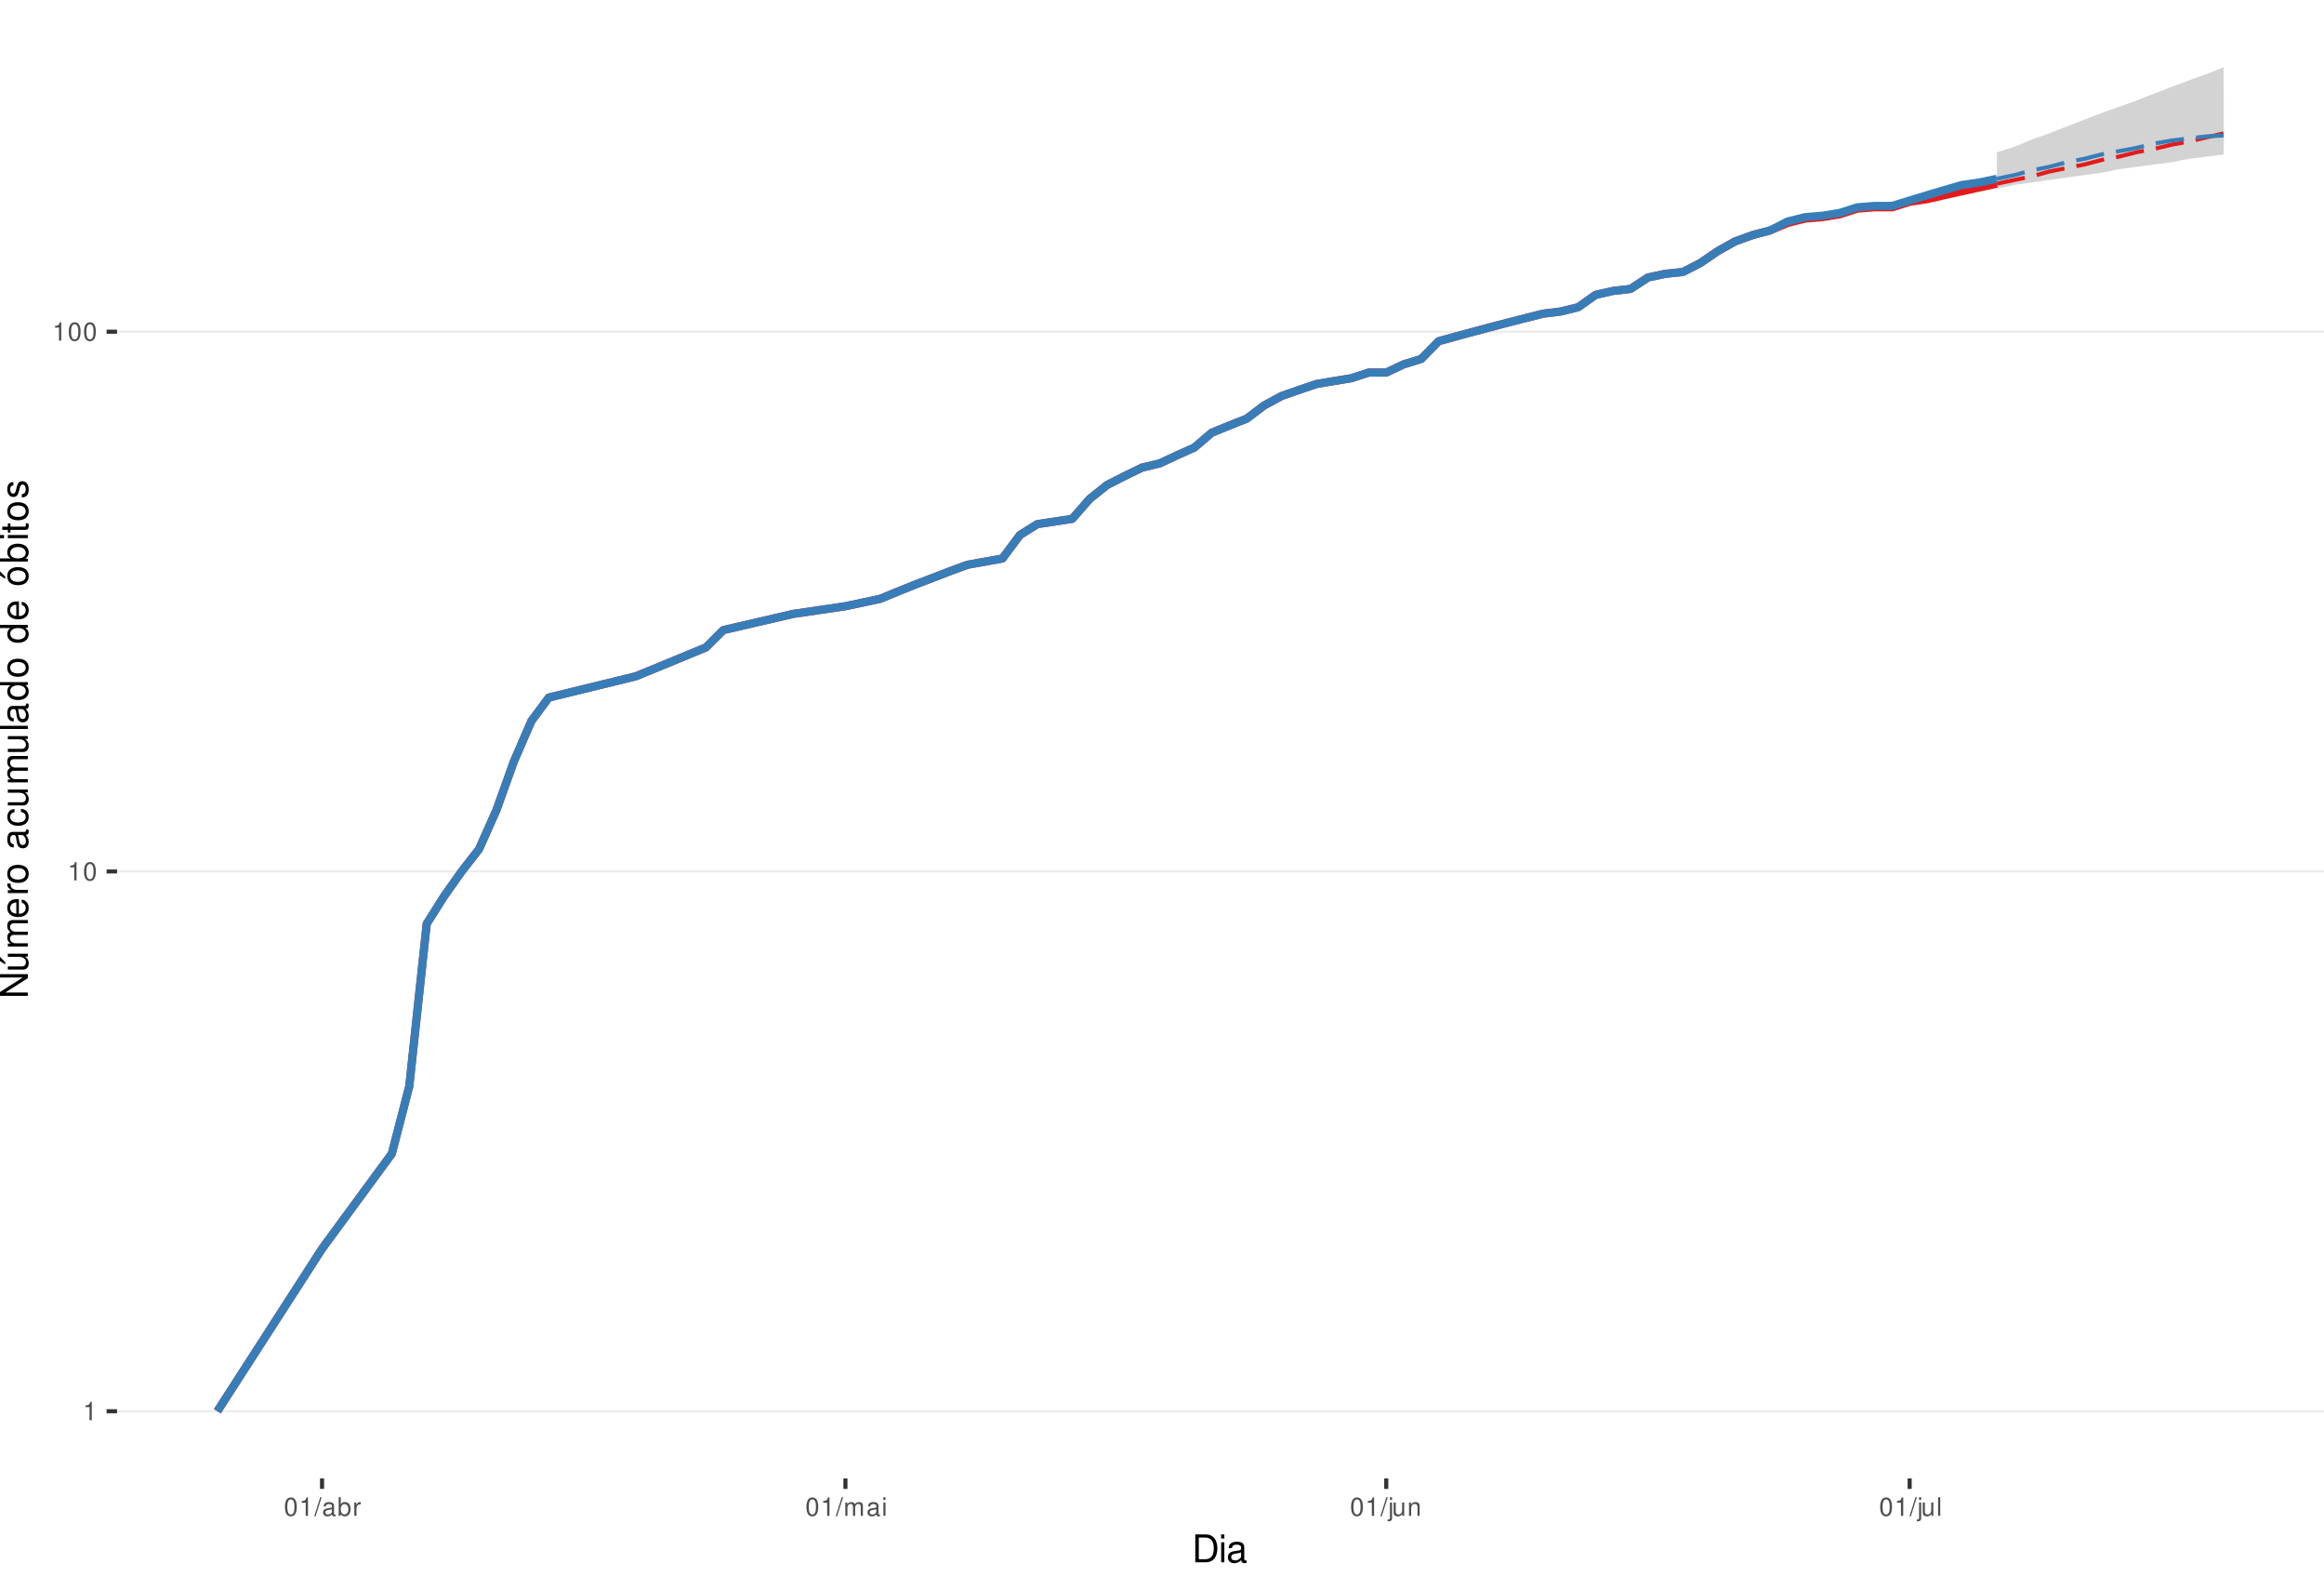
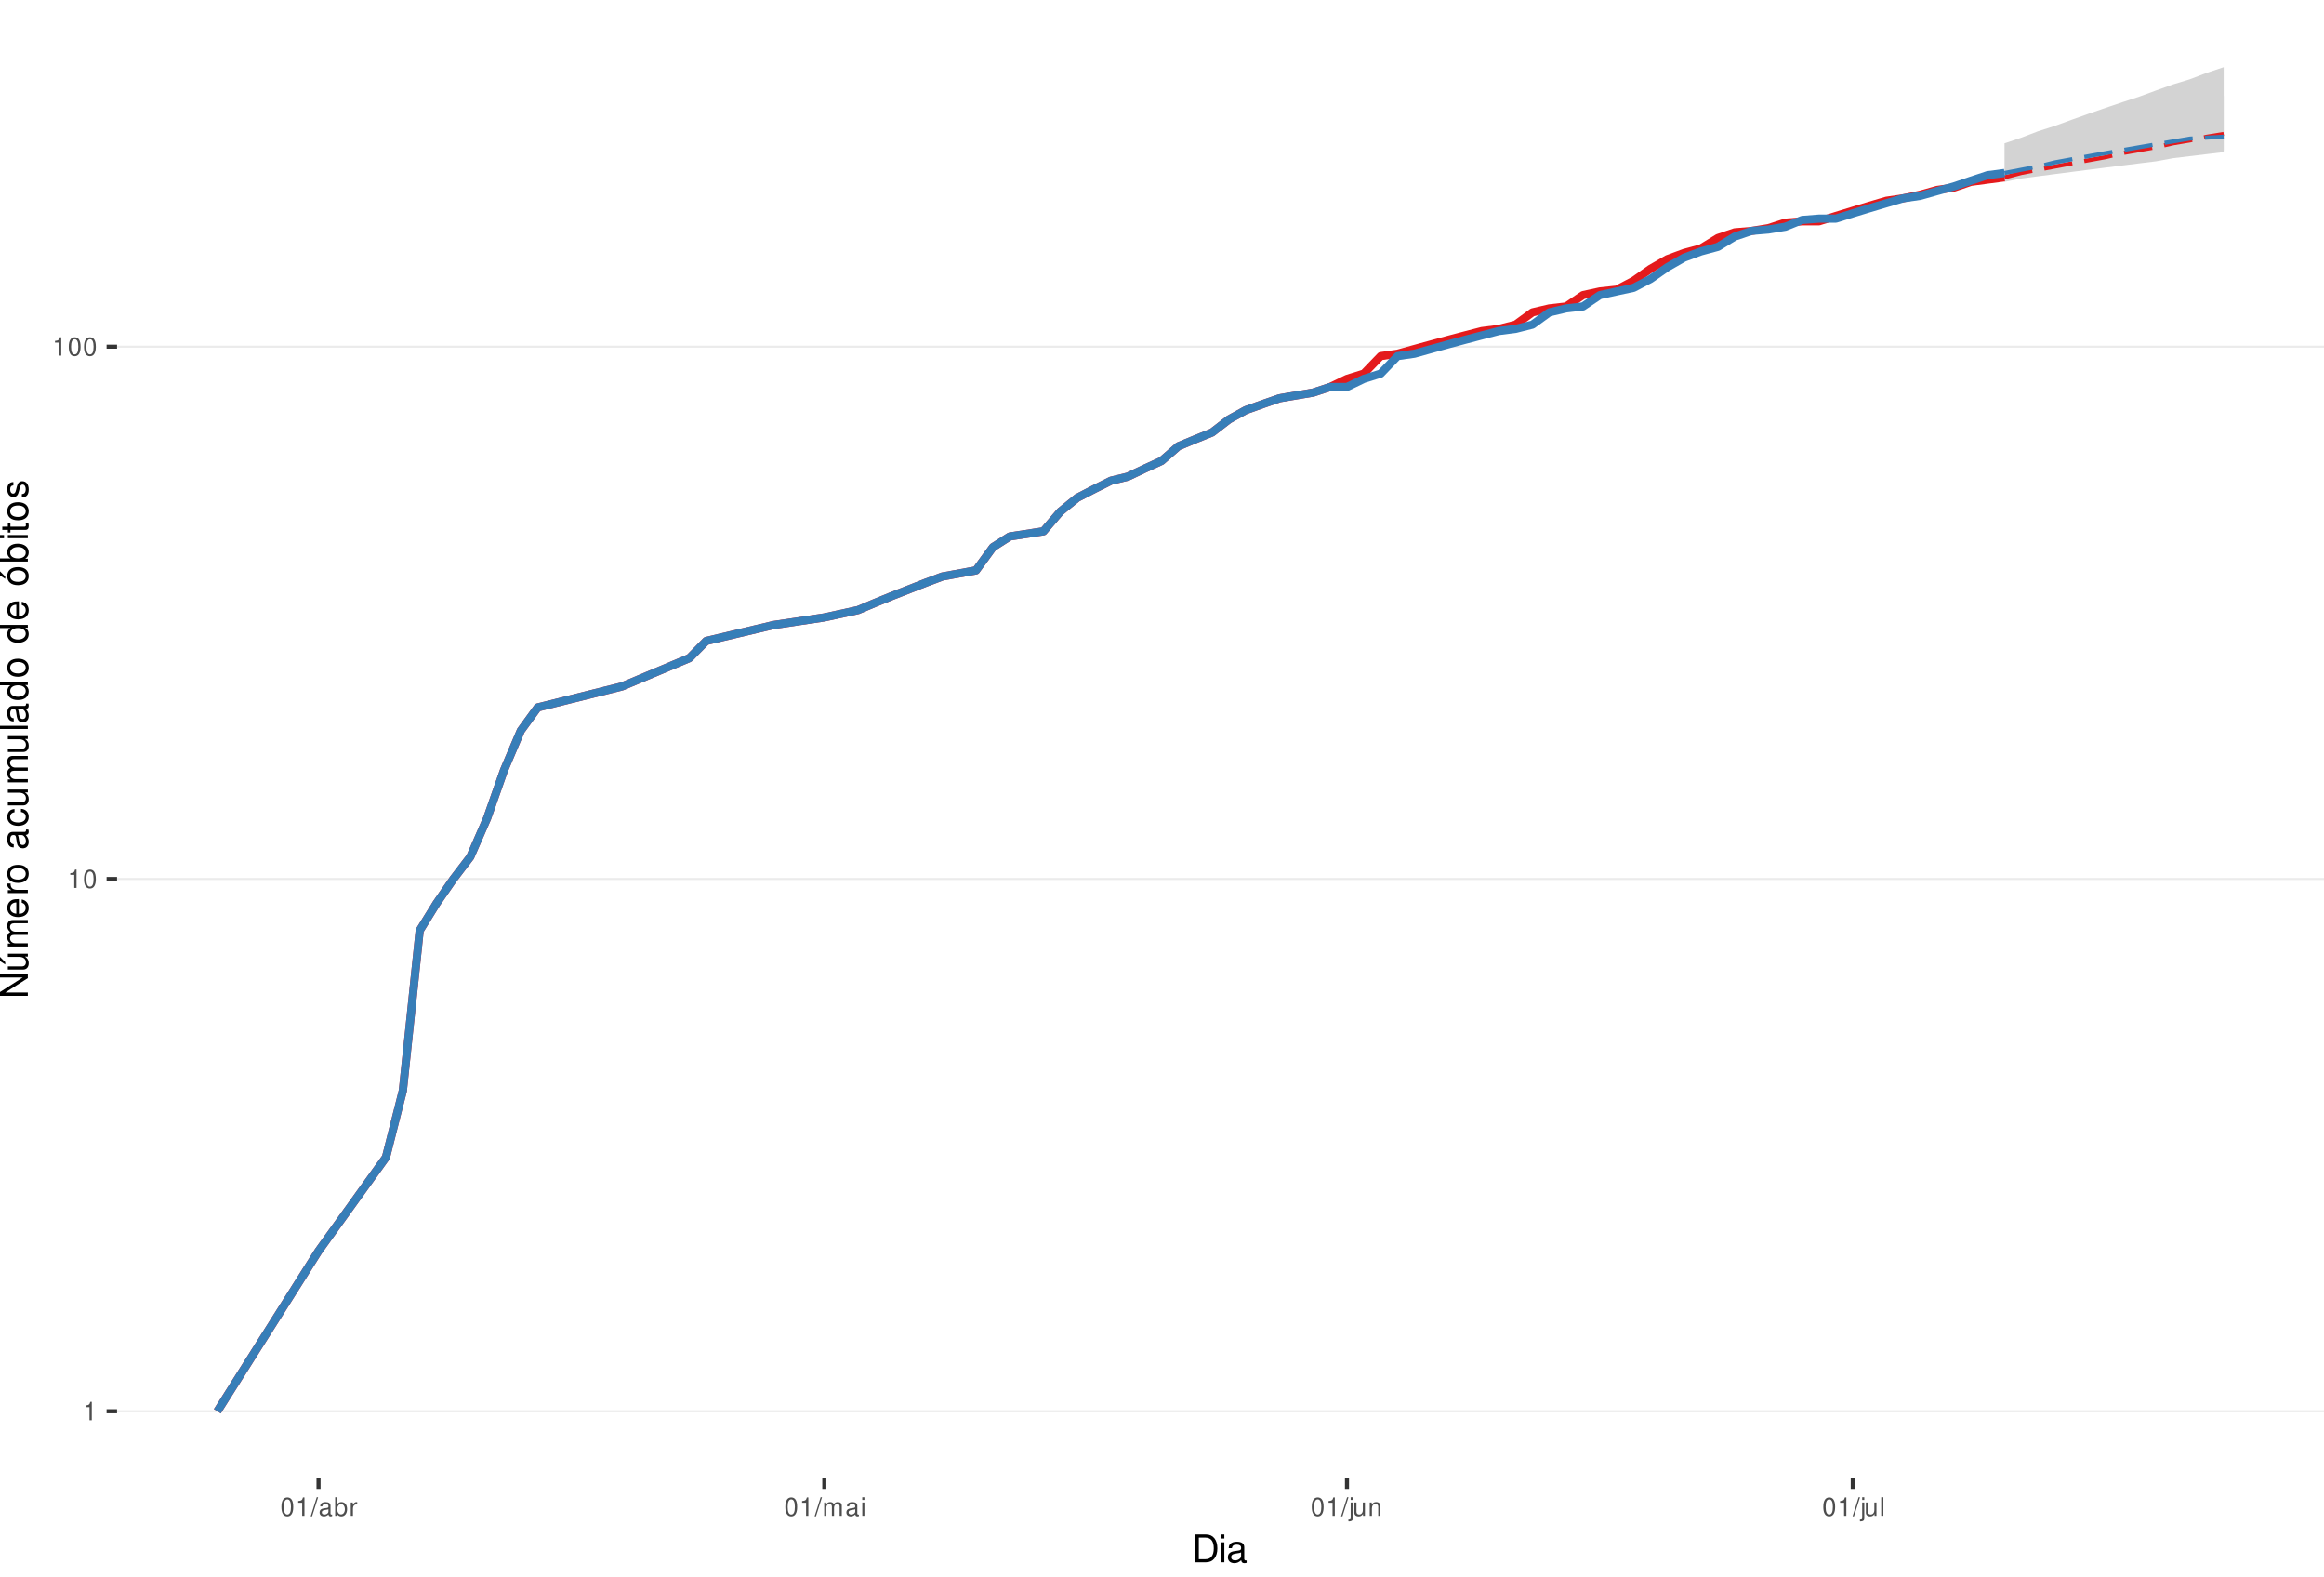
<svg xmlns="http://www.w3.org/2000/svg" xmlns:xlink="http://www.w3.org/1999/xlink" width="609pt" height="413pt" viewBox="0 0 609 413" version="1.1">
  <defs>
    <g>
      <symbol overflow="visible" id="glyph0-0">
        <path style="stroke:none;" d="" />
      </symbol>
      <symbol overflow="visible" id="glyph0-1">
        <path style="stroke:none;" d="M 1.719 -3.422 L 1.719 0 L 2.312 0 L 2.312 -4.812 L 1.922 -4.812 C 1.719 -4.078 1.578 -3.969 0.672 -3.859 L 0.672 -3.422 Z M 1.719 -3.422 " />
      </symbol>
      <symbol overflow="visible" id="glyph0-2">
        <path style="stroke:none;" d="M 1.828 -4.812 C 1.391 -4.812 0.984 -4.609 0.75 -4.281 C 0.438 -3.859 0.281 -3.219 0.281 -2.328 C 0.281 -0.703 0.812 0.156 1.828 0.156 C 2.828 0.156 3.375 -0.703 3.375 -2.297 C 3.375 -3.219 3.234 -3.844 2.922 -4.281 C 2.672 -4.625 2.281 -4.812 1.828 -4.812 Z M 1.828 -4.297 C 2.469 -4.297 2.781 -3.641 2.781 -2.344 C 2.781 -0.969 2.469 -0.328 1.812 -0.328 C 1.203 -0.328 0.891 -1 0.891 -2.328 C 0.891 -3.641 1.203 -4.297 1.828 -4.297 Z M 1.828 -4.297 " />
      </symbol>
      <symbol overflow="visible" id="glyph0-3">
        <path style="stroke:none;" d="M 1.531 -4.859 L -0.047 0.141 L 0.312 0.141 L 1.891 -4.859 Z M 1.531 -4.859 " />
      </symbol>
      <symbol overflow="visible" id="glyph0-4">
        <path style="stroke:none;" d="M 3.562 -0.328 C 3.5 -0.312 3.469 -0.312 3.438 -0.312 C 3.25 -0.312 3.141 -0.406 3.141 -0.578 L 3.141 -2.641 C 3.141 -3.25 2.688 -3.594 1.828 -3.594 C 1.312 -3.594 0.906 -3.438 0.672 -3.188 C 0.516 -3 0.453 -2.797 0.438 -2.453 L 0.984 -2.453 C 1.031 -2.875 1.297 -3.078 1.812 -3.078 C 2.312 -3.078 2.594 -2.891 2.594 -2.562 L 2.594 -2.406 C 2.578 -2.172 2.469 -2.078 2.016 -2.031 C 1.219 -1.922 1.109 -1.891 0.891 -1.812 C 0.484 -1.641 0.281 -1.328 0.281 -0.875 C 0.281 -0.25 0.719 0.156 1.422 0.156 C 1.859 0.156 2.219 0 2.609 -0.359 C 2.656 0 2.828 0.156 3.188 0.156 C 3.297 0.156 3.375 0.141 3.562 0.094 Z M 2.594 -1.094 C 2.594 -0.906 2.531 -0.797 2.375 -0.641 C 2.141 -0.438 1.875 -0.328 1.547 -0.328 C 1.109 -0.328 0.859 -0.547 0.859 -0.891 C 0.859 -1.266 1.094 -1.438 1.703 -1.531 C 2.297 -1.609 2.406 -1.641 2.594 -1.719 Z M 2.594 -1.094 " />
      </symbol>
      <symbol overflow="visible" id="glyph0-5">
        <path style="stroke:none;" d="M 0.359 -4.859 L 0.359 0 L 0.859 0 L 0.859 -0.453 C 1.125 -0.047 1.484 0.156 1.969 0.156 C 2.875 0.156 3.484 -0.594 3.484 -1.75 C 3.484 -2.891 2.922 -3.594 1.984 -3.594 C 1.516 -3.594 1.172 -3.406 0.906 -3.016 L 0.906 -4.859 Z M 1.891 -3.062 C 2.5 -3.062 2.906 -2.531 2.906 -1.703 C 2.906 -0.906 2.484 -0.359 1.891 -0.359 C 1.297 -0.359 0.906 -0.906 0.906 -1.719 C 0.906 -2.531 1.297 -3.062 1.891 -3.062 Z M 1.891 -3.062 " />
      </symbol>
      <symbol overflow="visible" id="glyph0-6">
        <path style="stroke:none;" d="M 0.453 -3.484 L 0.453 0 L 1.016 0 L 1.016 -1.812 C 1.031 -2.656 1.375 -3.016 2.141 -3 L 2.141 -3.562 C 2.047 -3.578 1.984 -3.594 1.922 -3.594 C 1.562 -3.594 1.297 -3.375 0.969 -2.859 L 0.969 -3.484 Z M 0.453 -3.484 " />
      </symbol>
      <symbol overflow="visible" id="glyph0-7">
        <path style="stroke:none;" d="M 0.469 -3.484 L 0.469 0 L 1.031 0 L 1.031 -2.188 C 1.031 -2.703 1.391 -3.109 1.844 -3.109 C 2.25 -3.109 2.484 -2.844 2.484 -2.406 L 2.484 0 L 3.047 0 L 3.047 -2.188 C 3.047 -2.703 3.422 -3.109 3.875 -3.109 C 4.266 -3.109 4.516 -2.844 4.516 -2.406 L 4.516 0 L 5.078 0 L 5.078 -2.609 C 5.078 -3.234 4.719 -3.594 4.062 -3.594 C 3.594 -3.594 3.312 -3.453 2.984 -3.062 C 2.781 -3.422 2.5 -3.594 2.047 -3.594 C 1.578 -3.594 1.266 -3.422 0.984 -3 L 0.984 -3.484 Z M 0.469 -3.484 " />
      </symbol>
      <symbol overflow="visible" id="glyph0-8">
        <path style="stroke:none;" d="M 1 -3.484 L 0.453 -3.484 L 0.453 0 L 1 0 Z M 1 -4.859 L 0.438 -4.859 L 0.438 -4.156 L 1 -4.156 Z M 1 -4.859 " />
      </symbol>
      <symbol overflow="visible" id="glyph0-9">
        <path style="stroke:none;" d="M 0.469 -3.484 L 0.469 0.5 C 0.469 0.859 0.359 0.969 0.016 0.969 C -0.031 0.969 -0.047 0.969 -0.125 0.953 L -0.125 1.438 C -0.047 1.438 -0.016 1.453 0.062 1.453 C 0.688 1.453 1.016 1.203 1.016 0.719 L 1.016 -3.484 Z M 1.016 -4.859 L 0.469 -4.859 L 0.469 -4.156 L 1.016 -4.156 Z M 1.016 -4.859 " />
      </symbol>
      <symbol overflow="visible" id="glyph0-10">
        <path style="stroke:none;" d="M 3.203 0 L 3.203 -3.484 L 2.656 -3.484 L 2.656 -1.516 C 2.656 -0.797 2.281 -0.328 1.703 -0.328 C 1.266 -0.328 0.984 -0.594 0.984 -1.016 L 0.984 -3.484 L 0.438 -3.484 L 0.438 -0.797 C 0.438 -0.219 0.859 0.156 1.547 0.156 C 2.062 0.156 2.391 -0.031 2.703 -0.484 L 2.703 0 Z M 3.203 0 " />
      </symbol>
      <symbol overflow="visible" id="glyph0-11">
        <path style="stroke:none;" d="M 0.469 -3.484 L 0.469 0 L 1.031 0 L 1.031 -1.922 C 1.031 -2.641 1.391 -3.109 1.969 -3.109 C 2.406 -3.109 2.688 -2.828 2.688 -2.422 L 2.688 0 L 3.234 0 L 3.234 -2.641 C 3.234 -3.219 2.812 -3.594 2.141 -3.594 C 1.625 -3.594 1.281 -3.391 0.984 -2.906 L 0.984 -3.484 Z M 0.469 -3.484 " />
      </symbol>
      <symbol overflow="visible" id="glyph0-12">
        <path style="stroke:none;" d="M 1.016 -4.859 L 0.453 -4.859 L 0.453 0 L 1.016 0 Z M 1.016 -4.859 " />
      </symbol>
      <symbol overflow="visible" id="glyph1-0">
        <path style="stroke:none;" d="" />
      </symbol>
      <symbol overflow="visible" id="glyph1-1">
        <path style="stroke:none;" d="M 0.891 0 L 3.703 0 C 5.547 0 6.672 -1.375 6.672 -3.656 C 6.672 -5.906 5.547 -7.297 3.703 -7.297 L 0.891 -7.297 Z M 1.812 -0.812 L 1.812 -6.469 L 3.547 -6.469 C 4.984 -6.469 5.734 -5.5 5.734 -3.641 C 5.734 -1.797 4.984 -0.812 3.547 -0.812 Z M 1.812 -0.812 " />
      </symbol>
      <symbol overflow="visible" id="glyph1-2">
        <path style="stroke:none;" d="M 1.5 -5.234 L 0.672 -5.234 L 0.672 0 L 1.5 0 Z M 1.5 -7.297 L 0.656 -7.297 L 0.656 -6.234 L 1.5 -6.234 Z M 1.5 -7.297 " />
      </symbol>
      <symbol overflow="visible" id="glyph1-3">
        <path style="stroke:none;" d="M 5.344 -0.484 C 5.266 -0.469 5.219 -0.469 5.172 -0.469 C 4.875 -0.469 4.719 -0.625 4.719 -0.875 L 4.719 -3.953 C 4.719 -4.891 4.047 -5.391 2.75 -5.391 C 1.984 -5.391 1.375 -5.172 1.016 -4.781 C 0.766 -4.516 0.672 -4.203 0.656 -3.688 L 1.484 -3.688 C 1.562 -4.328 1.938 -4.625 2.719 -4.625 C 3.484 -4.625 3.891 -4.344 3.891 -3.844 L 3.891 -3.625 C 3.875 -3.266 3.703 -3.125 3.016 -3.047 C 1.844 -2.891 1.656 -2.844 1.344 -2.719 C 0.734 -2.453 0.422 -2 0.422 -1.312 C 0.422 -0.375 1.078 0.234 2.141 0.234 C 2.797 0.234 3.328 0 3.922 -0.547 C 3.984 0 4.234 0.234 4.781 0.234 C 4.953 0.234 5.062 0.203 5.344 0.141 Z M 3.891 -1.656 C 3.891 -1.375 3.812 -1.203 3.562 -0.969 C 3.219 -0.656 2.812 -0.5 2.312 -0.5 C 1.672 -0.5 1.297 -0.812 1.297 -1.344 C 1.297 -1.891 1.656 -2.172 2.547 -2.297 C 3.438 -2.422 3.609 -2.453 3.891 -2.594 Z M 3.891 -1.656 " />
      </symbol>
      <symbol overflow="visible" id="glyph2-0">
        <path style="stroke:none;" d="" />
      </symbol>
      <symbol overflow="visible" id="glyph2-1">
        <path style="stroke:none;" d="M -7.297 -6.453 L -7.297 -5.578 L -1.328 -5.578 L -7.297 -1.766 L -7.297 -0.766 L 0 -0.766 L 0 -1.641 L -5.906 -1.641 L 0 -5.406 L 0 -6.453 Z M -7.297 -6.453 " />
      </symbol>
      <symbol overflow="visible" id="glyph2-2">
        <path style="stroke:none;" d="M 0 -4.812 L -5.234 -4.812 L -5.234 -3.984 L -2.266 -3.984 C -1.203 -3.984 -0.5 -3.438 -0.5 -2.562 C -0.5 -1.906 -0.906 -1.484 -1.531 -1.484 L -5.234 -1.484 L -5.234 -0.656 L -1.203 -0.656 C -0.328 -0.656 0.234 -1.297 0.234 -2.312 C 0.234 -3.094 -0.047 -3.578 -0.734 -4.062 L 0 -4.062 Z M -7.406 -2.953 L -5.922 -2 L -5.922 -2.594 L -7.406 -4.094 Z M -7.406 -2.953 " />
      </symbol>
      <symbol overflow="visible" id="glyph2-3">
        <path style="stroke:none;" d="M -5.234 -0.703 L 0 -0.703 L 0 -1.547 L -3.297 -1.547 C -4.047 -1.547 -4.656 -2.094 -4.656 -2.766 C -4.656 -3.391 -4.281 -3.734 -3.609 -3.734 L 0 -3.734 L 0 -4.578 L -3.297 -4.578 C -4.047 -4.578 -4.656 -5.125 -4.656 -5.812 C -4.656 -6.422 -4.266 -6.781 -3.609 -6.781 L 0 -6.781 L 0 -7.625 L -3.938 -7.625 C -4.875 -7.625 -5.391 -7.078 -5.391 -6.094 C -5.391 -5.406 -5.188 -4.984 -4.594 -4.484 C -5.156 -4.188 -5.391 -3.766 -5.391 -3.078 C -5.391 -2.375 -5.125 -1.906 -4.5 -1.469 L -5.234 -1.469 Z M -5.234 -0.703 " />
      </symbol>
      <symbol overflow="visible" id="glyph2-4">
        <path style="stroke:none;" d="M -2.344 -5.125 C -3.141 -5.125 -3.625 -5.062 -4.016 -4.922 C -4.875 -4.578 -5.391 -3.781 -5.391 -2.797 C -5.391 -1.344 -4.281 -0.406 -2.547 -0.406 C -0.812 -0.406 0.234 -1.297 0.234 -2.781 C 0.234 -3.984 -0.453 -4.812 -1.594 -5.016 L -1.594 -4.188 C -0.906 -3.953 -0.547 -3.484 -0.547 -2.812 C -0.547 -2.281 -0.781 -1.828 -1.219 -1.547 C -1.516 -1.344 -1.812 -1.281 -2.344 -1.266 Z M -3.016 -1.297 C -3.984 -1.359 -4.625 -1.953 -4.625 -2.797 C -4.625 -3.641 -3.953 -4.234 -3.016 -4.234 Z M -3.016 -1.297 " />
      </symbol>
      <symbol overflow="visible" id="glyph2-5">
        <path style="stroke:none;" d="M -5.234 -0.688 L 0 -0.688 L 0 -1.531 L -2.719 -1.531 C -3.984 -1.547 -4.547 -2.062 -4.516 -3.203 L -5.359 -3.203 C -5.375 -3.062 -5.391 -2.984 -5.391 -2.891 C -5.391 -2.344 -5.062 -1.938 -4.297 -1.453 L -5.234 -1.453 Z M -5.234 -0.688 " />
      </symbol>
      <symbol overflow="visible" id="glyph2-6">
        <path style="stroke:none;" d="M -5.391 -2.719 C -5.391 -1.234 -4.344 -0.359 -2.578 -0.359 C -0.812 -0.359 0.234 -1.234 0.234 -2.734 C 0.234 -4.203 -0.812 -5.094 -2.547 -5.094 C -4.359 -5.094 -5.391 -4.234 -5.391 -2.719 Z M -4.625 -2.734 C -4.625 -3.672 -3.844 -4.234 -2.547 -4.234 C -1.312 -4.234 -0.547 -3.656 -0.547 -2.734 C -0.547 -1.797 -1.312 -1.234 -2.578 -1.234 C -3.844 -1.234 -4.625 -1.797 -4.625 -2.734 Z M -4.625 -2.734 " />
      </symbol>
      <symbol overflow="visible" id="glyph2-7">
        <path style="stroke:none;" d="" />
      </symbol>
      <symbol overflow="visible" id="glyph2-8">
        <path style="stroke:none;" d="M -0.484 -5.344 C -0.469 -5.266 -0.469 -5.219 -0.469 -5.172 C -0.469 -4.875 -0.625 -4.719 -0.875 -4.719 L -3.953 -4.719 C -4.891 -4.719 -5.391 -4.047 -5.391 -2.75 C -5.391 -1.984 -5.172 -1.375 -4.781 -1.016 C -4.516 -0.766 -4.203 -0.672 -3.688 -0.656 L -3.688 -1.484 C -4.328 -1.562 -4.625 -1.938 -4.625 -2.719 C -4.625 -3.484 -4.344 -3.891 -3.844 -3.891 L -3.625 -3.891 C -3.266 -3.875 -3.125 -3.703 -3.047 -3.016 C -2.891 -1.844 -2.844 -1.656 -2.719 -1.344 C -2.453 -0.734 -2 -0.422 -1.312 -0.422 C -0.375 -0.422 0.234 -1.078 0.234 -2.141 C 0.234 -2.797 0 -3.328 -0.547 -3.922 C 0 -3.984 0.234 -4.234 0.234 -4.781 C 0.234 -4.953 0.203 -5.062 0.141 -5.344 Z M -1.656 -3.891 C -1.375 -3.891 -1.203 -3.812 -0.969 -3.562 C -0.656 -3.219 -0.5 -2.812 -0.5 -2.312 C -0.5 -1.672 -0.812 -1.297 -1.344 -1.297 C -1.891 -1.297 -2.172 -1.656 -2.297 -2.547 C -2.422 -3.438 -2.453 -3.609 -2.594 -3.891 Z M -1.656 -3.891 " />
      </symbol>
      <symbol overflow="visible" id="glyph2-9">
        <path style="stroke:none;" d="M -3.484 -4.703 C -3.984 -4.672 -4.312 -4.562 -4.609 -4.359 C -5.094 -4 -5.391 -3.375 -5.391 -2.641 C -5.391 -1.219 -4.266 -0.312 -2.531 -0.312 C -0.844 -0.312 0.234 -1.203 0.234 -2.625 C 0.234 -3.875 -0.516 -4.672 -1.797 -4.766 L -1.797 -3.938 C -0.953 -3.797 -0.547 -3.359 -0.547 -2.656 C -0.547 -1.734 -1.297 -1.188 -2.531 -1.188 C -3.844 -1.188 -4.625 -1.719 -4.625 -2.625 C -4.625 -3.328 -4.203 -3.766 -3.484 -3.875 Z M -3.484 -4.703 " />
      </symbol>
      <symbol overflow="visible" id="glyph2-10">
        <path style="stroke:none;" d="M 0 -4.812 L -5.234 -4.812 L -5.234 -3.984 L -2.266 -3.984 C -1.203 -3.984 -0.5 -3.438 -0.5 -2.562 C -0.5 -1.906 -0.906 -1.484 -1.531 -1.484 L -5.234 -1.484 L -5.234 -0.656 L -1.203 -0.656 C -0.328 -0.656 0.234 -1.297 0.234 -2.312 C 0.234 -3.094 -0.047 -3.578 -0.734 -4.062 L 0 -4.062 Z M 0 -4.812 " />
      </symbol>
      <symbol overflow="visible" id="glyph2-11">
        <path style="stroke:none;" d="M -7.297 -1.516 L -7.297 -0.688 L 0 -0.688 L 0 -1.516 Z M -7.297 -1.516 " />
      </symbol>
      <symbol overflow="visible" id="glyph2-12">
        <path style="stroke:none;" d="M -7.297 -4.953 L -7.297 -4.125 L -4.578 -4.125 C -5.109 -3.766 -5.391 -3.203 -5.391 -2.516 C -5.391 -1.156 -4.297 -0.266 -2.625 -0.266 C -0.859 -0.266 0.234 -1.125 0.234 -2.547 C 0.234 -3.266 -0.047 -3.766 -0.688 -4.203 L 0 -4.203 L 0 -4.953 Z M -4.609 -2.656 C -4.609 -3.547 -3.812 -4.125 -2.562 -4.125 C -1.344 -4.125 -0.547 -3.547 -0.547 -2.656 C -0.547 -1.734 -1.359 -1.125 -2.578 -1.125 C -3.797 -1.125 -4.609 -1.734 -4.609 -2.656 Z M -4.609 -2.656 " />
      </symbol>
      <symbol overflow="visible" id="glyph2-13">
        <path style="stroke:none;" d="M -5.391 -2.719 C -5.391 -1.234 -4.344 -0.359 -2.578 -0.359 C -0.812 -0.359 0.234 -1.234 0.234 -2.734 C 0.234 -4.203 -0.812 -5.094 -2.547 -5.094 C -4.359 -5.094 -5.391 -4.234 -5.391 -2.719 Z M -4.625 -2.734 C -4.625 -3.672 -3.844 -4.234 -2.547 -4.234 C -1.312 -4.234 -0.547 -3.656 -0.547 -2.734 C -0.547 -1.797 -1.312 -1.234 -2.578 -1.234 C -3.844 -1.234 -4.625 -1.797 -4.625 -2.734 Z M -7.406 -2.984 L -5.922 -2.016 L -5.922 -2.625 L -7.406 -4.109 Z M -7.406 -2.984 " />
      </symbol>
      <symbol overflow="visible" id="glyph2-14">
        <path style="stroke:none;" d="M -7.297 -0.547 L 0 -0.547 L 0 -1.297 L -0.672 -1.297 C -0.062 -1.688 0.234 -2.219 0.234 -2.953 C 0.234 -4.328 -0.906 -5.234 -2.641 -5.234 C -4.344 -5.234 -5.391 -4.375 -5.391 -2.984 C -5.391 -2.266 -5.125 -1.766 -4.531 -1.375 L -7.297 -1.375 Z M -4.609 -2.828 C -4.609 -3.766 -3.797 -4.359 -2.547 -4.359 C -1.359 -4.359 -0.547 -3.734 -0.547 -2.828 C -0.547 -1.938 -1.344 -1.375 -2.578 -1.375 C -3.812 -1.375 -4.609 -1.938 -4.609 -2.828 Z M -4.609 -2.828 " />
      </symbol>
      <symbol overflow="visible" id="glyph2-15">
        <path style="stroke:none;" d="M -5.234 -1.5 L -5.234 -0.672 L 0 -0.672 L 0 -1.5 Z M -7.297 -1.5 L -7.297 -0.656 L -6.234 -0.656 L -6.234 -1.5 Z M -7.297 -1.5 " />
      </symbol>
      <symbol overflow="visible" id="glyph2-16">
        <path style="stroke:none;" d="M -5.234 -2.547 L -5.234 -1.688 L -6.688 -1.688 L -6.688 -0.844 L -5.234 -0.844 L -5.234 -0.141 L -4.562 -0.141 L -4.562 -0.844 L -0.594 -0.844 C -0.062 -0.844 0.234 -1.203 0.234 -1.859 C 0.234 -2.078 0.203 -2.266 0.156 -2.547 L -0.547 -2.547 C -0.516 -2.422 -0.5 -2.312 -0.5 -2.141 C -0.5 -1.781 -0.594 -1.688 -0.969 -1.688 L -4.562 -1.688 L -4.562 -2.547 Z M -5.234 -2.547 " />
      </symbol>
      <symbol overflow="visible" id="glyph2-17">
        <path style="stroke:none;" d="M -3.781 -4.375 C -4.812 -4.375 -5.391 -3.688 -5.391 -2.484 C -5.391 -1.266 -4.766 -0.469 -3.797 -0.469 C -2.969 -0.469 -2.578 -0.891 -2.281 -2.125 L -2.094 -2.906 C -1.953 -3.484 -1.734 -3.719 -1.375 -3.719 C -0.875 -3.719 -0.547 -3.234 -0.547 -2.5 C -0.547 -2.047 -0.672 -1.672 -0.891 -1.453 C -1.047 -1.328 -1.188 -1.266 -1.562 -1.219 L -1.562 -0.344 C -0.344 -0.375 0.234 -1.062 0.234 -2.438 C 0.234 -3.75 -0.422 -4.594 -1.438 -4.594 C -2.203 -4.594 -2.641 -4.156 -2.891 -3.109 L -3.078 -2.312 C -3.234 -1.625 -3.453 -1.344 -3.828 -1.344 C -4.312 -1.344 -4.625 -1.766 -4.625 -2.453 C -4.625 -3.125 -4.328 -3.484 -3.781 -3.5 Z M -3.781 -4.375 " />
      </symbol>
    </g>
    <clipPath id="clip1">
      <path d="M 30.672 0 L 609 0 L 609 387.328 L 30.672 387.328 Z M 30.672 0 " />
    </clipPath>
    <clipPath id="clip2">
      <path d="M 30.672 369 L 609 369 L 609 370 L 30.672 370 Z M 30.672 369 " />
    </clipPath>
    <clipPath id="clip3">
-       <path d="M 30.672 228 L 609 228 L 609 229 L 30.672 229 Z M 30.672 228 " />
+       <path d="M 30.672 230 L 609 230 L 609 231 L 30.672 231 Z M 30.672 230 " />
    </clipPath>
    <clipPath id="clip4">
-       <path d="M 30.672 86 L 609 86 L 609 88 L 30.672 88 Z M 30.672 86 " />
+       <path d="M 30.672 90 L 609 90 L 609 92 L 30.672 92 Z M 30.672 90 " />
    </clipPath>
  </defs>
  <g id="surface46">
    <rect x="0" y="0" width="609" height="413" style="fill:rgb(100%,100%,100%);fill-opacity:1;stroke:none;" />
    <rect x="0" y="0" width="609" height="413" style="fill:rgb(100%,100%,100%);fill-opacity:1;stroke:none;" />
    <path style="fill:none;stroke-width:1.067;stroke-linecap:round;stroke-linejoin:round;stroke:rgb(100%,100%,100%);stroke-opacity:1;stroke-miterlimit:10;" d="M 0 413 L 609 413 L 609 0 L 0 0 Z M 0 413 " />
    <g clip-path="url(#clip1)" clip-rule="nonzero">
      <path style=" stroke:none;fill-rule:nonzero;fill:rgb(100%,100%,100%);fill-opacity:1;" d="M 30.672 387.328 L 609 387.328 L 609 0 L 30.672 0 Z M 30.672 387.328 " />
    </g>
    <g clip-path="url(#clip2)" clip-rule="nonzero">
      <path style="fill:none;stroke-width:0.533;stroke-linecap:butt;stroke-linejoin:round;stroke:rgb(92.157%,92.157%,92.157%);stroke-opacity:1;stroke-miterlimit:10;" d="M 30.672 369.723 L 609 369.723 " />
    </g>
    <g clip-path="url(#clip3)" clip-rule="nonzero">
-       <path style="fill:none;stroke-width:0.533;stroke-linecap:butt;stroke-linejoin:round;stroke:rgb(92.157%,92.157%,92.157%);stroke-opacity:1;stroke-miterlimit:10;" d="M 30.672 228.309 L 609 228.309 " />
+       <path style="fill:none;stroke-width:0.533;stroke-linecap:butt;stroke-linejoin:round;stroke:rgb(92.157%,92.157%,92.157%);stroke-opacity:1;stroke-miterlimit:10;" d="M 30.672 230.273 L 609 230.273 " />
    </g>
    <g clip-path="url(#clip4)" clip-rule="nonzero">
-       <path style="fill:none;stroke-width:0.533;stroke-linecap:butt;stroke-linejoin:round;stroke:rgb(92.157%,92.157%,92.157%);stroke-opacity:1;stroke-miterlimit:10;" d="M 30.672 86.895 L 609 86.895 " />
-     </g>
-     <path style=" stroke:none;fill-rule:nonzero;fill:rgb(82.745%,82.745%,82.745%);fill-opacity:1;" d="M 523.281 39.883 L 527.852 38.469 L 532.422 36.547 L 536.996 34.945 L 541.566 33.125 L 546.137 31.359 L 550.711 29.645 L 555.281 27.973 L 559.852 26.348 L 564.426 24.543 L 568.996 22.789 L 573.57 21.082 L 578.141 19.422 L 582.711 17.605 L 582.711 40.457 L 578.141 41.035 L 573.57 41.621 L 568.996 42.508 L 564.426 43.105 L 559.852 43.711 L 555.281 44.324 L 550.711 45.25 L 546.137 45.879 L 541.566 46.512 L 536.996 47.152 L 532.422 47.797 L 527.852 48.449 L 523.281 49.445 Z M 523.281 39.883 " />
-     <path style=" stroke:none;fill-rule:nonzero;fill:rgb(82.745%,82.745%,82.745%);fill-opacity:1;" d="M 523.281 46.832 L 527.852 44.324 L 532.422 42.211 L 536.996 39.883 L 541.566 37.637 L 546.137 35.738 L 550.711 33.641 L 555.281 31.859 L 559.852 29.887 L 564.426 28.211 L 568.996 26.809 L 573.57 25.438 L 578.141 24.32 L 582.711 23.879 L 582.711 39.312 L 573.57 39.883 L 568.996 40.457 L 564.426 41.035 L 559.852 41.621 L 555.281 42.211 L 550.711 42.805 L 546.137 43.41 L 541.566 44.016 L 536.996 44.941 L 532.422 45.562 L 527.852 46.195 Z M 523.281 46.832 " />
-     <path style="fill:none;stroke-width:2.134;stroke-linecap:butt;stroke-linejoin:round;stroke:rgb(89.412%,10.196%,10.98%);stroke-opacity:1;stroke-miterlimit:10;" d="M 56.957 369.723 L 84.391 327.152 L 102.676 302.25 L 107.25 284.582 L 111.82 242.012 L 116.391 234.777 L 120.965 228.309 L 125.535 222.453 L 130.105 212.195 L 134.68 199.441 L 139.25 188.887 L 143.824 182.742 L 166.68 177.156 L 184.969 169.625 L 189.539 165.074 L 207.828 160.836 L 221.543 158.82 L 230.688 156.871 L 235.258 154.984 L 239.828 153.148 L 248.973 149.637 L 253.547 147.957 L 262.688 146.316 L 267.262 140.172 L 271.832 137.312 L 280.977 135.934 L 285.547 130.703 L 290.117 127.055 L 294.691 124.738 L 299.262 122.504 L 303.836 121.418 L 308.406 119.297 L 312.977 117.25 L 317.551 113.352 L 322.121 111.488 L 326.691 109.684 L 331.266 106.223 L 335.836 103.746 L 340.41 102.152 L 344.98 100.598 L 349.551 99.836 L 354.125 99.082 L 358.695 97.602 L 363.266 97.602 L 367.84 95.445 L 372.41 94.051 L 376.984 89.398 L 381.555 88.133 L 386.125 86.895 L 390.699 85.676 L 395.27 84.484 L 399.84 83.316 L 404.414 82.168 L 408.984 81.602 L 413.559 80.484 L 418.129 77.25 L 422.699 76.211 L 427.273 75.695 L 431.844 72.699 L 436.414 71.73 L 440.988 71.254 L 445.559 68.918 L 450.133 65.793 L 454.703 63.23 L 459.273 61.582 L 463.848 60.375 L 468.418 58.414 L 472.988 57.266 L 477.562 56.887 L 482.133 56.137 L 486.707 54.668 L 491.277 54.305 L 495.848 54.305 L 500.422 52.875 L 504.992 52.176 L 509.562 51.137 L 514.137 50.117 L 518.707 49.109 L 523.281 48.125 " />
-     <path style="fill:none;stroke-width:1.067;stroke-linecap:butt;stroke-linejoin:round;stroke:rgb(89.412%,10.196%,10.98%);stroke-opacity:1;stroke-dasharray:7.469,3.201;stroke-miterlimit:10;" d="M 523.281 48.125 L 527.852 47.152 L 532.422 46.195 L 536.996 44.941 L 541.566 44.016 L 546.137 43.105 L 550.711 41.914 L 555.281 41.035 L 559.852 39.883 L 564.426 39.031 L 568.996 37.914 L 573.57 37.09 L 578.141 36.008 L 582.711 34.945 " />
-     <path style="fill:none;stroke-width:2.134;stroke-linecap:butt;stroke-linejoin:round;stroke:rgb(21.569%,49.412%,72.157%);stroke-opacity:1;stroke-miterlimit:10;" d="M 56.957 369.723 L 84.391 327.152 L 102.676 302.25 L 107.25 284.582 L 111.82 242.012 L 116.391 234.777 L 120.965 228.309 L 125.535 222.453 L 130.105 212.195 L 134.68 199.441 L 139.25 188.887 L 143.824 182.742 L 166.68 177.156 L 184.969 169.625 L 189.539 165.074 L 207.828 160.836 L 221.543 158.82 L 230.688 156.871 L 235.258 154.984 L 239.828 153.148 L 248.973 149.637 L 253.547 147.957 L 262.688 146.316 L 267.262 140.172 L 271.832 137.312 L 280.977 135.934 L 285.547 130.703 L 290.117 127.055 L 294.691 124.738 L 299.262 122.504 L 303.836 121.418 L 308.406 119.297 L 312.977 117.25 L 317.551 113.352 L 322.121 111.488 L 326.691 109.684 L 331.266 106.223 L 335.836 103.746 L 340.41 102.152 L 344.98 100.598 L 349.551 99.836 L 354.125 99.082 L 358.695 97.602 L 363.266 97.602 L 367.84 95.445 L 372.41 94.051 L 376.984 89.398 L 381.555 88.133 L 386.125 86.895 L 390.699 85.676 L 395.27 84.484 L 399.84 83.316 L 404.414 82.168 L 408.984 81.602 L 413.559 80.484 L 418.129 77.25 L 422.699 76.211 L 427.273 75.695 L 431.844 72.699 L 436.414 71.73 L 440.988 71.254 L 445.559 68.918 L 450.133 65.793 L 454.703 63.23 L 459.273 61.582 L 463.848 60.375 L 468.418 58.027 L 472.988 56.887 L 477.562 56.512 L 482.133 55.766 L 486.707 54.305 L 491.277 53.945 L 495.848 53.945 L 500.422 52.523 L 504.992 51.137 L 509.562 49.777 L 514.137 48.449 L 518.707 47.797 L 523.281 46.832 " />
-     <path style="fill:none;stroke-width:1.067;stroke-linecap:butt;stroke-linejoin:round;stroke:rgb(21.569%,49.412%,72.157%);stroke-opacity:1;stroke-dasharray:7.469,3.201;stroke-miterlimit:10;" d="M 523.281 46.832 L 527.852 45.879 L 532.422 44.633 L 536.996 43.711 L 541.566 42.508 L 546.137 41.621 L 550.711 40.457 L 555.281 39.598 L 559.852 38.75 L 564.426 37.637 L 568.996 36.816 L 573.57 36.277 L 578.141 35.738 L 582.711 35.473 " />
+       <path style="fill:none;stroke-width:0.533;stroke-linecap:butt;stroke-linejoin:round;stroke:rgb(92.157%,92.157%,92.157%);stroke-opacity:1;stroke-miterlimit:10;" d="M 30.672 90.824 L 609 90.824 " />
+     </g>
+     <path style=" stroke:none;fill-rule:nonzero;fill:rgb(82.745%,82.745%,82.745%);fill-opacity:1;" d="M 525.277 37.551 L 529.695 36.062 L 534.113 34.371 L 538.531 32.957 L 542.949 31.348 L 547.367 29.777 L 551.785 28.25 L 556.203 26.762 L 560.621 25.309 L 565.039 23.688 L 569.457 22.109 L 573.875 20.762 L 578.293 19.07 L 582.711 17.605 L 582.711 39.855 L 578.293 40.379 L 569.457 41.441 L 565.039 42.254 L 560.621 42.797 L 556.203 43.348 L 551.785 43.902 L 547.367 44.465 L 542.949 45.031 L 538.531 45.602 L 534.113 46.18 L 529.695 46.762 L 525.277 47.645 Z M 525.277 37.551 " />
+     <path style=" stroke:none;fill-rule:nonzero;fill:rgb(82.745%,82.745%,82.745%);fill-opacity:1;" d="M 525.277 45.316 L 529.695 43.348 L 534.113 41.176 L 538.531 39.336 L 542.949 37.301 L 547.367 35.574 L 551.785 33.895 L 556.203 32.031 L 560.621 30.668 L 565.039 29.121 L 569.457 27.609 L 573.875 26.551 L 578.293 25.512 L 582.711 25.102 L 582.711 39.336 L 578.293 39.336 L 573.875 39.594 L 569.457 40.117 L 565.039 40.645 L 560.621 40.91 L 556.203 41.441 L 551.785 41.98 L 547.367 42.523 L 538.531 43.625 L 534.113 44.184 L 529.695 44.746 Z M 525.277 45.316 " />
+     <path style="fill:none;stroke-width:2.134;stroke-linecap:butt;stroke-linejoin:round;stroke:rgb(89.412%,10.196%,10.98%);stroke-opacity:1;stroke-miterlimit:10;" d="M 56.957 369.723 L 83.469 327.746 L 101.141 303.188 L 105.559 285.766 L 109.977 243.789 L 114.395 236.652 L 118.812 230.273 L 123.23 224.5 L 127.648 214.383 L 132.066 201.809 L 136.484 191.402 L 140.902 185.34 L 162.992 179.832 L 180.664 172.406 L 185.082 167.918 L 202.758 163.738 L 216.012 161.754 L 224.848 159.828 L 229.266 157.965 L 233.684 156.16 L 242.52 152.695 L 246.938 151.039 L 255.773 149.422 L 260.191 143.359 L 264.609 140.543 L 273.445 139.184 L 277.863 134.023 L 282.281 130.426 L 286.699 128.141 L 291.117 125.938 L 295.535 124.867 L 299.953 122.777 L 304.371 120.758 L 308.789 116.914 L 313.207 115.078 L 317.625 113.297 L 322.043 109.883 L 326.461 107.445 L 330.879 105.871 L 335.301 104.336 L 339.719 103.586 L 344.137 102.844 L 348.555 101.383 L 352.973 99.258 L 357.391 97.879 L 361.809 93.297 L 366.227 92.668 L 370.645 91.434 L 375.062 90.219 L 379.48 89.031 L 383.898 87.867 L 388.316 86.727 L 392.734 86.164 L 397.152 85.051 L 401.57 81.836 L 405.988 80.801 L 410.406 80.289 L 414.824 77.309 L 419.242 76.348 L 423.66 75.871 L 428.078 73.551 L 432.496 70.445 L 436.914 67.902 L 441.332 66.266 L 445.75 65.066 L 450.168 62.359 L 454.586 60.863 L 459.004 60.496 L 463.422 59.766 L 467.844 58.332 L 472.262 57.98 L 476.68 57.98 L 481.098 56.586 L 485.516 55.227 L 489.934 53.895 L 494.352 52.594 L 498.77 51.949 L 503.188 51.004 L 507.605 49.762 L 512.023 49.148 L 516.441 47.645 L 520.859 47.055 L 525.277 46.469 " />
+     <path style="fill:none;stroke-width:1.067;stroke-linecap:butt;stroke-linejoin:round;stroke:rgb(89.412%,10.196%,10.98%);stroke-opacity:1;stroke-dasharray:7.469,3.201;stroke-miterlimit:10;" d="M 525.277 46.469 L 529.695 45.316 L 534.113 44.465 L 538.531 43.625 L 542.949 42.797 L 547.367 41.98 L 551.785 41.176 L 556.203 40.117 L 560.621 39.336 L 565.039 38.566 L 569.457 37.551 L 573.875 36.801 L 578.293 35.816 L 582.711 35.09 " />
+     <path style="fill:none;stroke-width:2.134;stroke-linecap:butt;stroke-linejoin:round;stroke:rgb(21.569%,49.412%,72.157%);stroke-opacity:1;stroke-miterlimit:10;" d="M 56.957 369.723 L 83.469 327.746 L 101.141 303.188 L 105.559 285.766 L 109.977 243.789 L 114.395 236.652 L 118.812 230.273 L 123.23 224.5 L 127.648 214.383 L 132.066 201.809 L 136.484 191.402 L 140.902 185.34 L 162.992 179.832 L 180.664 172.406 L 185.082 167.918 L 202.758 163.738 L 216.012 161.754 L 224.848 159.828 L 229.266 157.965 L 233.684 156.16 L 242.52 152.695 L 246.938 151.039 L 255.773 149.422 L 260.191 143.359 L 264.609 140.543 L 273.445 139.184 L 277.863 134.023 L 282.281 130.426 L 286.699 128.141 L 291.117 125.938 L 295.535 124.867 L 299.953 122.777 L 304.371 120.758 L 308.789 116.914 L 313.207 115.078 L 317.625 113.297 L 322.043 109.883 L 326.461 107.445 L 330.879 105.871 L 335.301 104.336 L 339.719 103.586 L 344.137 102.844 L 348.555 101.383 L 352.973 101.383 L 357.391 99.258 L 361.809 97.879 L 366.227 93.297 L 370.645 92.668 L 375.062 91.434 L 379.48 90.219 L 383.898 89.031 L 388.316 87.867 L 392.734 86.727 L 397.152 86.164 L 401.57 85.051 L 405.988 81.836 L 410.406 80.801 L 414.824 80.289 L 419.242 77.309 L 423.66 76.348 L 428.078 75.402 L 432.496 73.098 L 436.914 70.016 L 441.332 67.492 L 445.75 65.863 L 450.168 64.672 L 454.586 61.98 L 459.004 60.496 L 463.422 60.129 L 467.844 59.402 L 472.262 57.629 L 476.68 57.277 L 481.098 57.277 L 485.516 55.902 L 489.934 54.555 L 494.352 53.238 L 498.77 51.949 L 503.188 51.316 L 507.605 50.066 L 512.023 48.844 L 516.441 47.348 L 520.859 45.891 L 525.277 45.316 " />
+     <path style="fill:none;stroke-width:1.067;stroke-linecap:butt;stroke-linejoin:round;stroke:rgb(21.569%,49.412%,72.157%);stroke-opacity:1;stroke-dasharray:7.469,3.201;stroke-miterlimit:10;" d="M 525.277 45.316 L 529.695 44.465 L 534.113 43.625 L 538.531 42.523 L 542.949 41.711 L 547.367 40.91 L 551.785 40.117 L 556.203 39.336 L 560.621 38.566 L 565.039 37.805 L 569.457 37.051 L 573.875 36.309 L 582.711 35.816 " />
    <g style="fill:rgb(30.196%,30.196%,30.196%);fill-opacity:1;">
      <use xlink:href="#glyph0-1" x="21.738" y="372.07" />
    </g>
    <g style="fill:rgb(30.196%,30.196%,30.196%);fill-opacity:1;">
-       <use xlink:href="#glyph0-1" x="17.738" y="230.656" />
-       <use xlink:href="#glyph0-2" x="21.738" y="230.656" />
-     </g>
-     <g style="fill:rgb(30.196%,30.196%,30.196%);fill-opacity:1;">
-       <use xlink:href="#glyph0-1" x="13.738" y="89.242" />
-       <use xlink:href="#glyph0-2" x="17.738" y="89.242" />
-       <use xlink:href="#glyph0-2" x="21.738" y="89.242" />
+       <use xlink:href="#glyph0-1" x="17.738" y="232.621" />
+       <use xlink:href="#glyph0-2" x="21.738" y="232.621" />
+     </g>
+     <g style="fill:rgb(30.196%,30.196%,30.196%);fill-opacity:1;">
+       <use xlink:href="#glyph0-1" x="13.738" y="93.172" />
+       <use xlink:href="#glyph0-2" x="17.738" y="93.172" />
+       <use xlink:href="#glyph0-2" x="21.738" y="93.172" />
    </g>
    <path style="fill:none;stroke-width:1.067;stroke-linecap:butt;stroke-linejoin:round;stroke:rgb(20%,20%,20%);stroke-opacity:1;stroke-miterlimit:10;" d="M 27.93 369.723 L 30.672 369.723 " />
-     <path style="fill:none;stroke-width:1.067;stroke-linecap:butt;stroke-linejoin:round;stroke:rgb(20%,20%,20%);stroke-opacity:1;stroke-miterlimit:10;" d="M 27.93 228.309 L 30.672 228.309 " />
-     <path style="fill:none;stroke-width:1.067;stroke-linecap:butt;stroke-linejoin:round;stroke:rgb(20%,20%,20%);stroke-opacity:1;stroke-miterlimit:10;" d="M 27.93 86.895 L 30.672 86.895 " />
-     <path style="fill:none;stroke-width:1.067;stroke-linecap:butt;stroke-linejoin:round;stroke:rgb(20%,20%,20%);stroke-opacity:1;stroke-miterlimit:10;" d="M 84.391 390.07 L 84.391 387.328 " />
-     <path style="fill:none;stroke-width:1.067;stroke-linecap:butt;stroke-linejoin:round;stroke:rgb(20%,20%,20%);stroke-opacity:1;stroke-miterlimit:10;" d="M 221.543 390.07 L 221.543 387.328 " />
-     <path style="fill:none;stroke-width:1.067;stroke-linecap:butt;stroke-linejoin:round;stroke:rgb(20%,20%,20%);stroke-opacity:1;stroke-miterlimit:10;" d="M 363.266 390.07 L 363.266 387.328 " />
-     <path style="fill:none;stroke-width:1.067;stroke-linecap:butt;stroke-linejoin:round;stroke:rgb(20%,20%,20%);stroke-opacity:1;stroke-miterlimit:10;" d="M 500.422 390.07 L 500.422 387.328 " />
-     <g style="fill:rgb(30.196%,30.196%,30.196%);fill-opacity:1;">
-       <use xlink:href="#glyph0-2" x="74.391" y="397.109" />
-       <use xlink:href="#glyph0-1" x="78.391" y="397.109" />
-       <use xlink:href="#glyph0-3" x="82.391" y="397.109" />
-       <use xlink:href="#glyph0-4" x="84.391" y="397.109" />
-       <use xlink:href="#glyph0-5" x="88.391" y="397.109" />
-       <use xlink:href="#glyph0-6" x="92.391" y="397.109" />
-     </g>
-     <g style="fill:rgb(30.196%,30.196%,30.196%);fill-opacity:1;">
-       <use xlink:href="#glyph0-2" x="211.043" y="397.109" />
-       <use xlink:href="#glyph0-1" x="215.043" y="397.109" />
-       <use xlink:href="#glyph0-3" x="219.043" y="397.109" />
-       <use xlink:href="#glyph0-7" x="221.043" y="397.109" />
-       <use xlink:href="#glyph0-4" x="227.043" y="397.109" />
-       <use xlink:href="#glyph0-8" x="231.043" y="397.109" />
-     </g>
-     <g style="fill:rgb(30.196%,30.196%,30.196%);fill-opacity:1;">
-       <use xlink:href="#glyph0-2" x="353.766" y="397.109" />
-       <use xlink:href="#glyph0-1" x="357.766" y="397.109" />
-       <use xlink:href="#glyph0-3" x="361.766" y="397.109" />
-       <use xlink:href="#glyph0-9" x="363.766" y="397.109" />
-       <use xlink:href="#glyph0-10" x="364.766" y="397.109" />
-       <use xlink:href="#glyph0-11" x="368.766" y="397.109" />
-     </g>
-     <g style="fill:rgb(30.196%,30.196%,30.196%);fill-opacity:1;">
-       <use xlink:href="#glyph0-2" x="492.422" y="397.109" />
-       <use xlink:href="#glyph0-1" x="496.422" y="397.109" />
-       <use xlink:href="#glyph0-3" x="500.422" y="397.109" />
-       <use xlink:href="#glyph0-9" x="502.422" y="397.109" />
-       <use xlink:href="#glyph0-10" x="503.422" y="397.109" />
-       <use xlink:href="#glyph0-12" x="507.422" y="397.109" />
+     <path style="fill:none;stroke-width:1.067;stroke-linecap:butt;stroke-linejoin:round;stroke:rgb(20%,20%,20%);stroke-opacity:1;stroke-miterlimit:10;" d="M 27.93 230.273 L 30.672 230.273 " />
+     <path style="fill:none;stroke-width:1.067;stroke-linecap:butt;stroke-linejoin:round;stroke:rgb(20%,20%,20%);stroke-opacity:1;stroke-miterlimit:10;" d="M 27.93 90.824 L 30.672 90.824 " />
+     <path style="fill:none;stroke-width:1.067;stroke-linecap:butt;stroke-linejoin:round;stroke:rgb(20%,20%,20%);stroke-opacity:1;stroke-miterlimit:10;" d="M 83.469 390.07 L 83.469 387.328 " />
+     <path style="fill:none;stroke-width:1.067;stroke-linecap:butt;stroke-linejoin:round;stroke:rgb(20%,20%,20%);stroke-opacity:1;stroke-miterlimit:10;" d="M 216.012 390.07 L 216.012 387.328 " />
+     <path style="fill:none;stroke-width:1.067;stroke-linecap:butt;stroke-linejoin:round;stroke:rgb(20%,20%,20%);stroke-opacity:1;stroke-miterlimit:10;" d="M 352.973 390.07 L 352.973 387.328 " />
+     <path style="fill:none;stroke-width:1.067;stroke-linecap:butt;stroke-linejoin:round;stroke:rgb(20%,20%,20%);stroke-opacity:1;stroke-miterlimit:10;" d="M 485.516 390.07 L 485.516 387.328 " />
+     <g style="fill:rgb(30.196%,30.196%,30.196%);fill-opacity:1;">
+       <use xlink:href="#glyph0-2" x="73.469" y="397.109" />
+       <use xlink:href="#glyph0-1" x="77.469" y="397.109" />
+       <use xlink:href="#glyph0-3" x="81.469" y="397.109" />
+       <use xlink:href="#glyph0-4" x="83.469" y="397.109" />
+       <use xlink:href="#glyph0-5" x="87.469" y="397.109" />
+       <use xlink:href="#glyph0-6" x="91.469" y="397.109" />
+     </g>
+     <g style="fill:rgb(30.196%,30.196%,30.196%);fill-opacity:1;">
+       <use xlink:href="#glyph0-2" x="205.512" y="397.109" />
+       <use xlink:href="#glyph0-1" x="209.512" y="397.109" />
+       <use xlink:href="#glyph0-3" x="213.512" y="397.109" />
+       <use xlink:href="#glyph0-7" x="215.512" y="397.109" />
+       <use xlink:href="#glyph0-4" x="221.512" y="397.109" />
+       <use xlink:href="#glyph0-8" x="225.512" y="397.109" />
+     </g>
+     <g style="fill:rgb(30.196%,30.196%,30.196%);fill-opacity:1;">
+       <use xlink:href="#glyph0-2" x="343.473" y="397.109" />
+       <use xlink:href="#glyph0-1" x="347.473" y="397.109" />
+       <use xlink:href="#glyph0-3" x="351.473" y="397.109" />
+       <use xlink:href="#glyph0-9" x="353.473" y="397.109" />
+       <use xlink:href="#glyph0-10" x="354.473" y="397.109" />
+       <use xlink:href="#glyph0-11" x="358.473" y="397.109" />
+     </g>
+     <g style="fill:rgb(30.196%,30.196%,30.196%);fill-opacity:1;">
+       <use xlink:href="#glyph0-2" x="477.516" y="397.109" />
+       <use xlink:href="#glyph0-1" x="481.516" y="397.109" />
+       <use xlink:href="#glyph0-3" x="485.516" y="397.109" />
+       <use xlink:href="#glyph0-9" x="487.516" y="397.109" />
+       <use xlink:href="#glyph0-10" x="488.516" y="397.109" />
+       <use xlink:href="#glyph0-12" x="492.516" y="397.109" />
    </g>
    <g style="fill:rgb(0%,0%,0%);fill-opacity:1;">
      <use xlink:href="#glyph1-1" x="312.336" y="409.29" />
      <use xlink:href="#glyph1-2" x="319.336" y="409.29" />
      <use xlink:href="#glyph1-3" x="321.336" y="409.29" />
    </g>
    <g style="fill:rgb(0%,0%,0%);fill-opacity:1;">
      <use xlink:href="#glyph2-1" x="7.29" y="261.664" />
      <use xlink:href="#glyph2-2" x="7.29" y="254.664" />
      <use xlink:href="#glyph2-3" x="7.29" y="248.664" />
      <use xlink:href="#glyph2-4" x="7.29" y="240.664" />
      <use xlink:href="#glyph2-5" x="7.29" y="234.664" />
      <use xlink:href="#glyph2-6" x="7.29" y="231.664" />
      <use xlink:href="#glyph2-7" x="7.29" y="225.664" />
      <use xlink:href="#glyph2-8" x="7.29" y="222.664" />
      <use xlink:href="#glyph2-9" x="7.29" y="216.664" />
      <use xlink:href="#glyph2-10" x="7.29" y="211.664" />
      <use xlink:href="#glyph2-3" x="7.29" y="205.664" />
      <use xlink:href="#glyph2-10" x="7.29" y="197.664" />
      <use xlink:href="#glyph2-11" x="7.29" y="191.664" />
      <use xlink:href="#glyph2-8" x="7.29" y="189.664" />
      <use xlink:href="#glyph2-12" x="7.29" y="183.664" />
      <use xlink:href="#glyph2-6" x="7.29" y="177.664" />
      <use xlink:href="#glyph2-7" x="7.29" y="171.664" />
      <use xlink:href="#glyph2-12" x="7.29" y="168.664" />
      <use xlink:href="#glyph2-4" x="7.29" y="162.664" />
      <use xlink:href="#glyph2-7" x="7.29" y="156.664" />
      <use xlink:href="#glyph2-13" x="7.29" y="153.664" />
      <use xlink:href="#glyph2-14" x="7.29" y="147.664" />
      <use xlink:href="#glyph2-15" x="7.29" y="141.664" />
      <use xlink:href="#glyph2-16" x="7.29" y="139.664" />
      <use xlink:href="#glyph2-6" x="7.29" y="136.664" />
      <use xlink:href="#glyph2-17" x="7.29" y="130.664" />
    </g>
  </g>
</svg>
